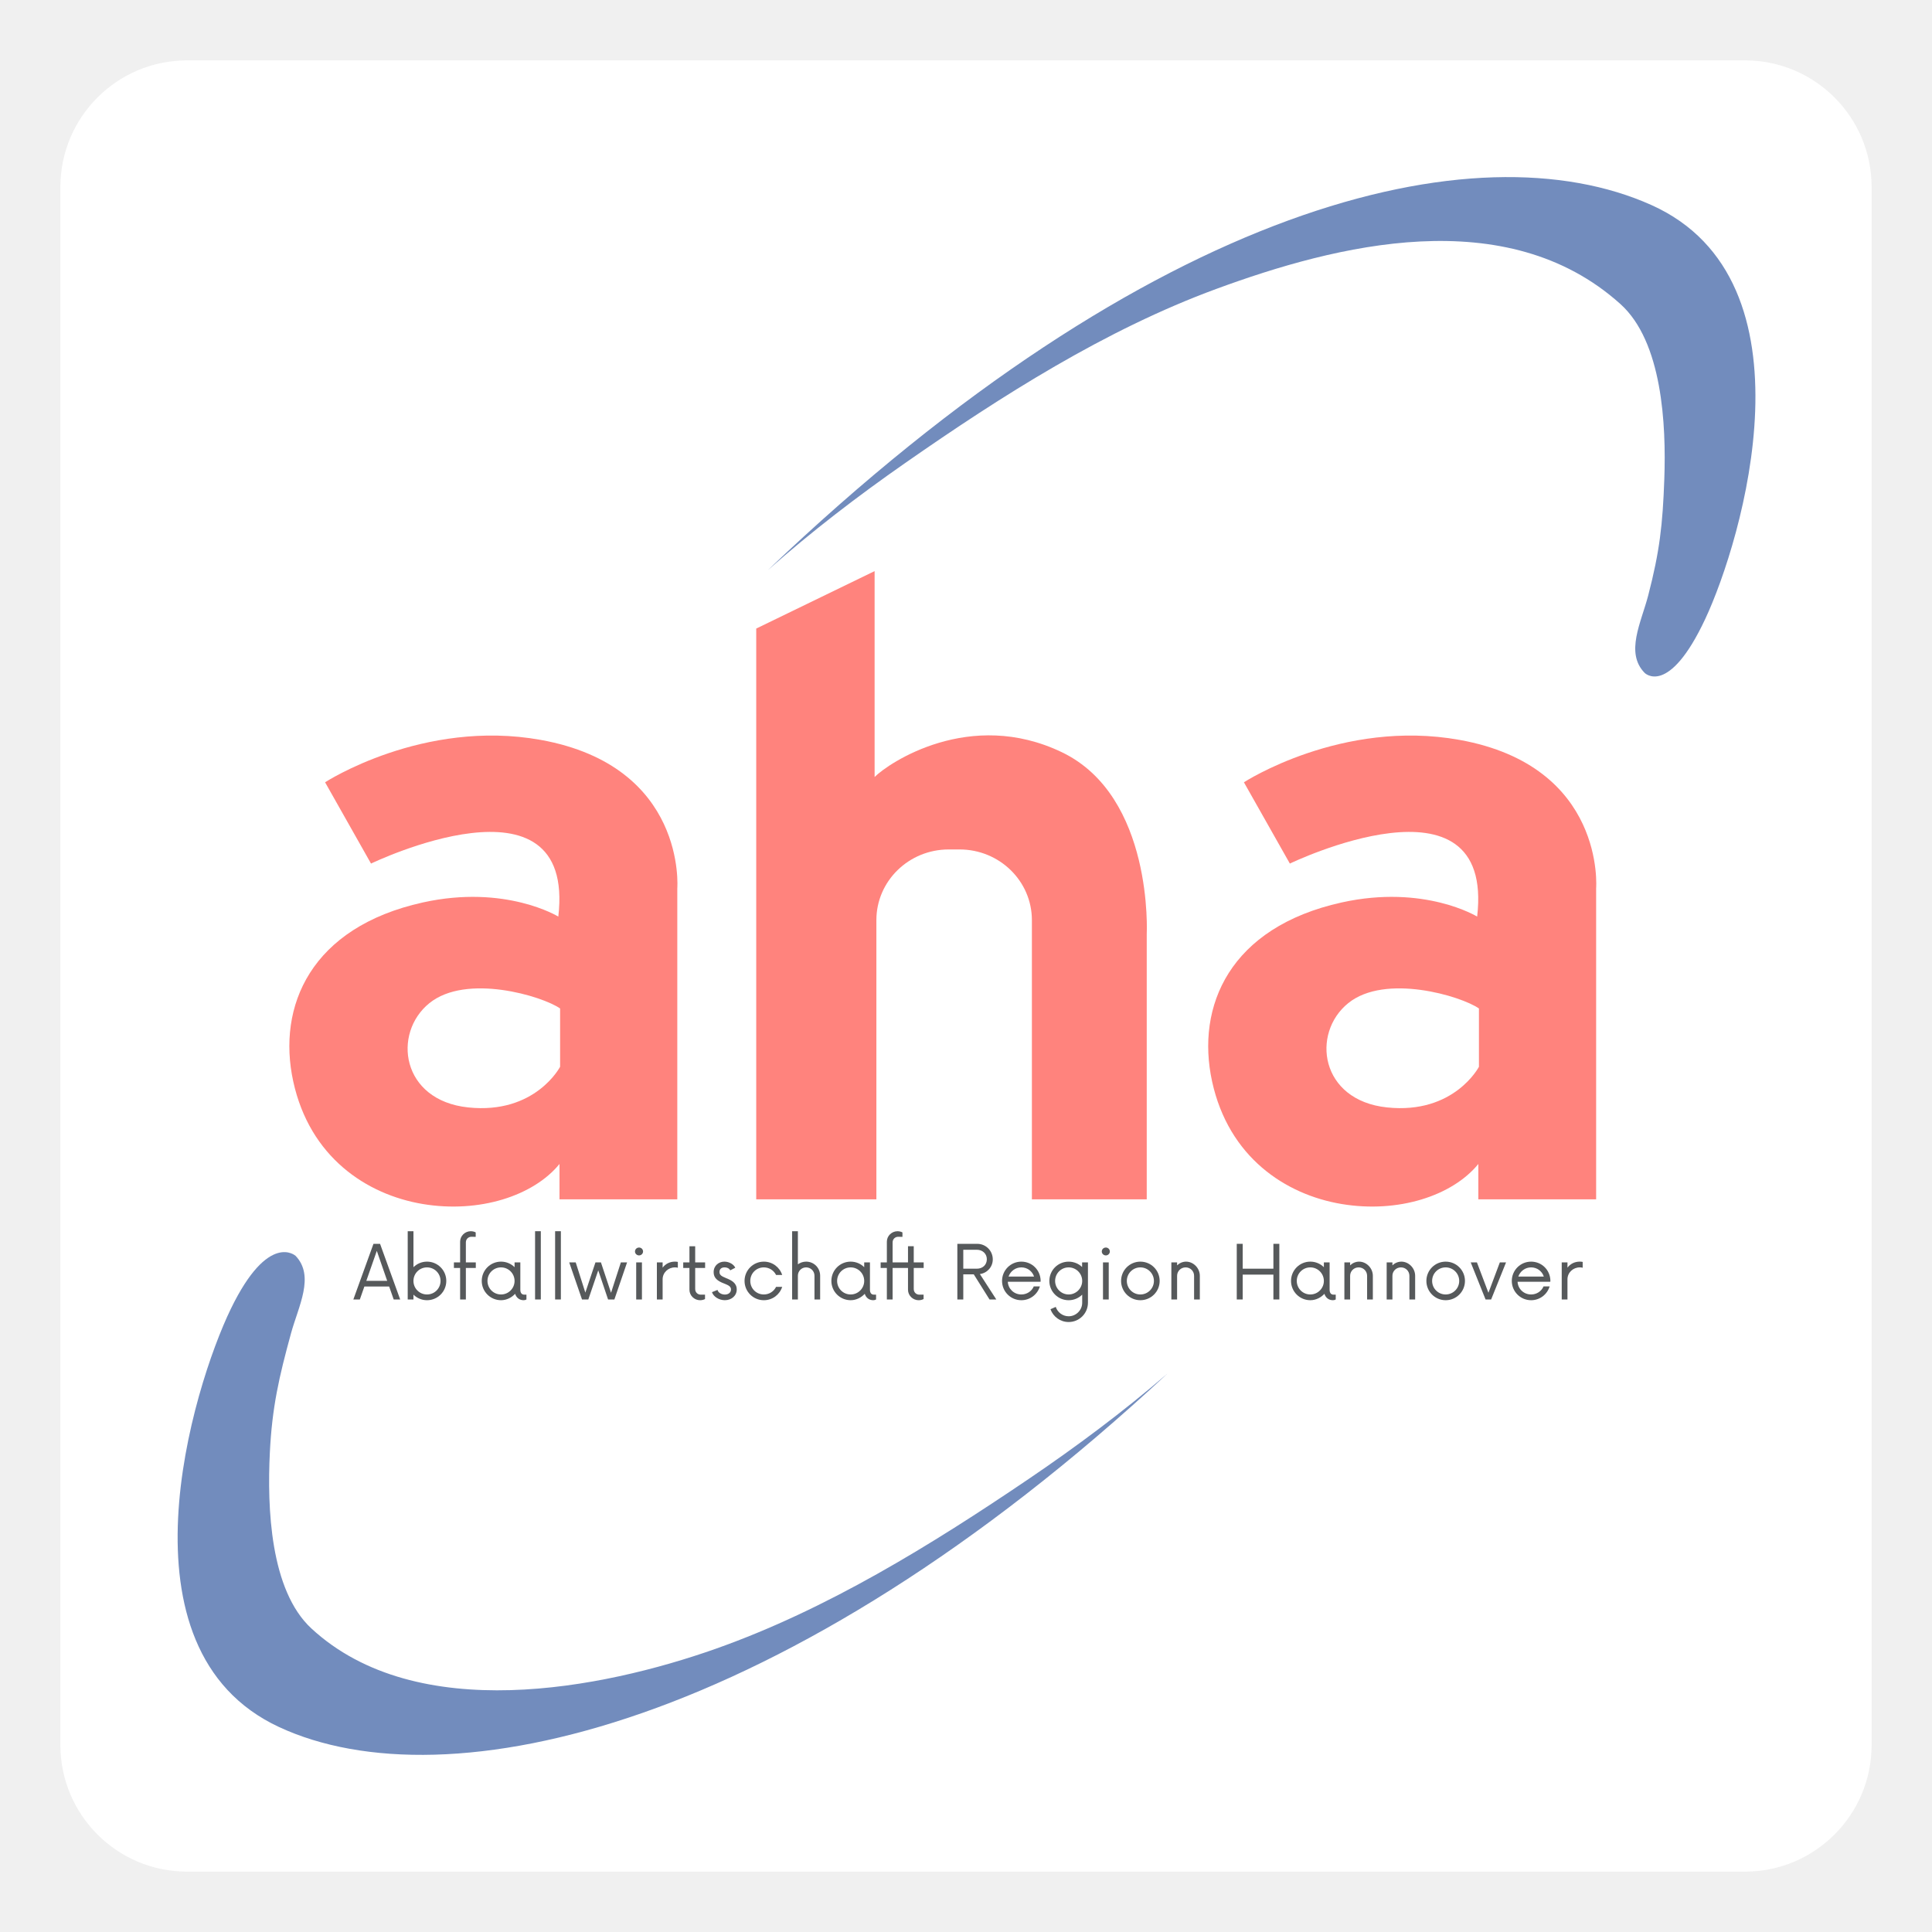
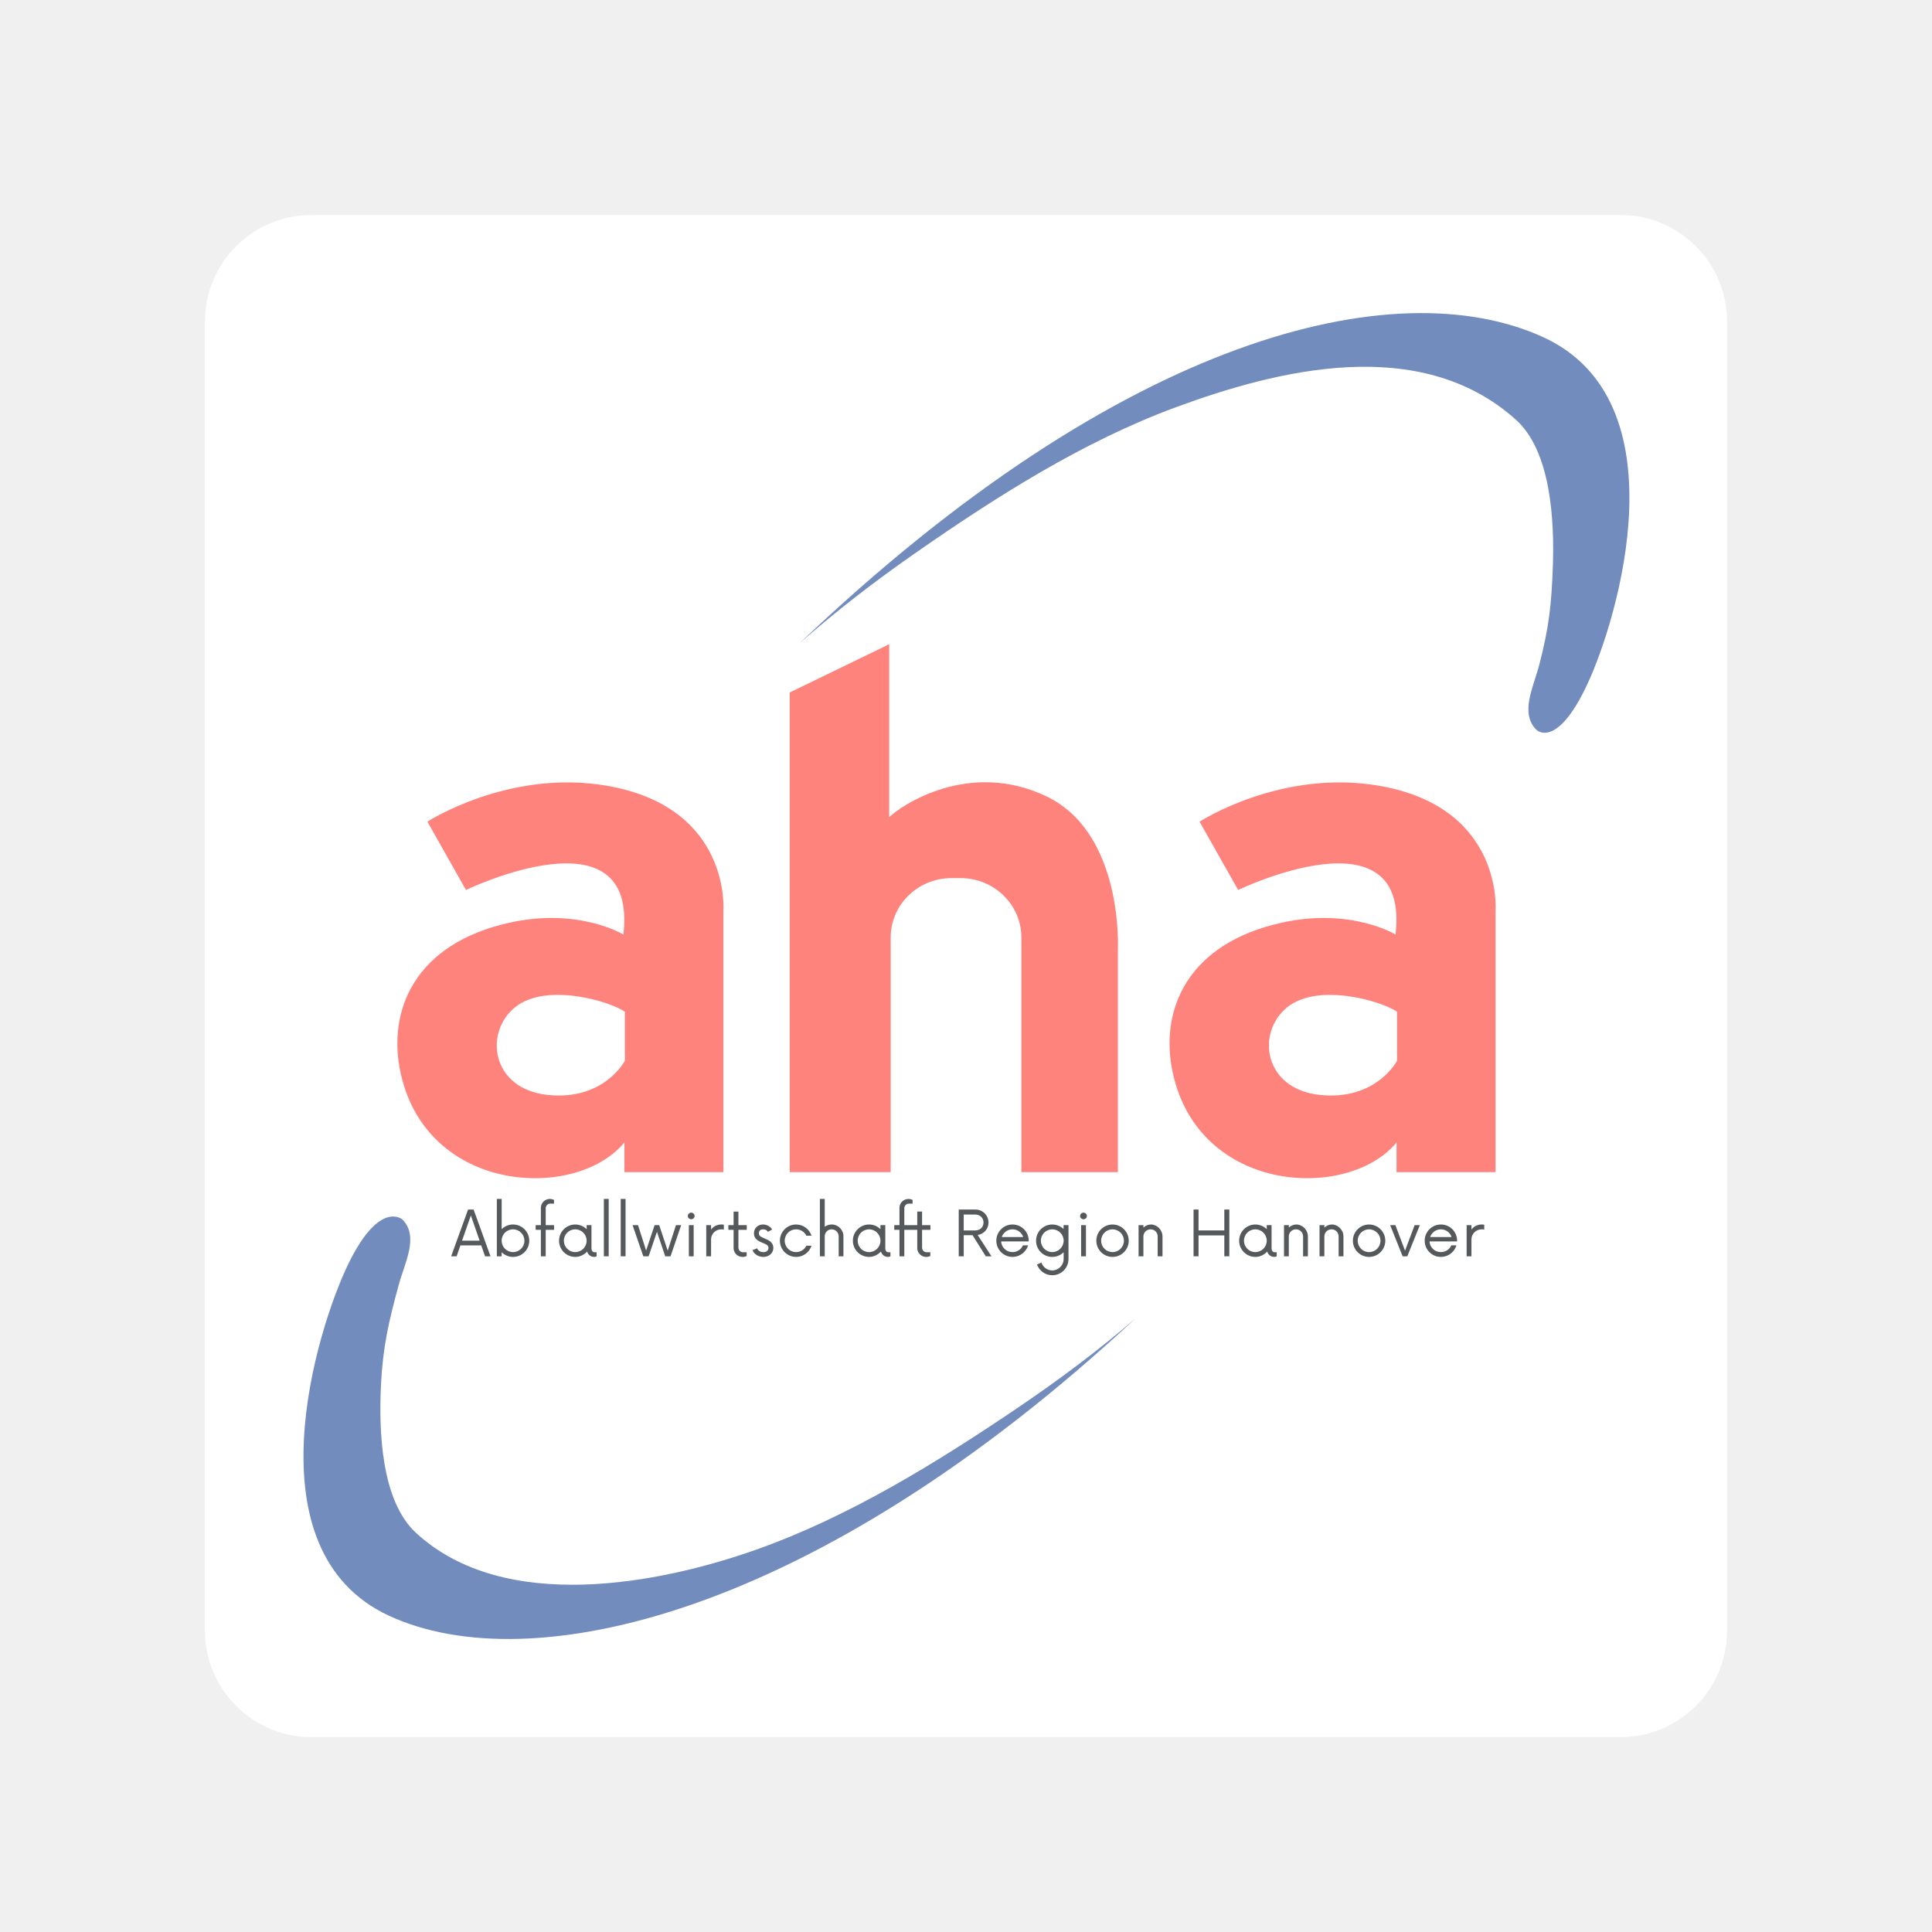
- <svg xmlns="http://www.w3.org/2000/svg" version="1.1" baseProfile="tiny" id="Layer_1" x="0px" y="0px" width="192px" height="192px" viewBox="0 0 192 192" xml:space="preserve">
+ <svg xmlns="http://www.w3.org/2000/svg" version="1.1" id="Layer_1" x="0px" y="0px" width="192px" height="192px" viewBox="0 0 192 192" enable-background="new 0 0 192 192" xml:space="preserve">
  <g>
    <g>
      <g>
-         <path fill="#FFFFFF" d="M186,173.409c0,6.954-5.637,12.591-12.591,12.591H18.591C11.637,186,6,180.363,6,173.409V18.591     C6,11.637,11.637,6,18.591,6h154.818C180.363,6,186,11.637,186,18.591V173.409z" />
+         <path fill="#FFFFFF" d="M171.633,162.052c0,5.844-4.737,10.581-10.581,10.581H30.949c-5.844,0-10.581-4.737-10.581-10.581V31.949     c0-5.844,4.737-10.581,10.581-10.581h130.103c5.844,0,10.581,4.737,10.581,10.581V162.052z" />
      </g>
    </g>
    <g>
      <g>
-         <path fill="#56595B" d="M38.673,127.851h-2.461l-0.452,1.29h-0.645l2-5.53h0.655l2,5.53h-0.645L38.673,127.851z M38.479,127.288     l-1.032-2.978l-1.042,2.978H38.479z" />
-         <path fill="#56595B" d="M44.352,127.297c0,1.061-0.857,1.917-1.917,1.917c-0.525,0-0.996-0.211-1.346-0.553v0.479h-0.571v-6.784     h0.571v3.576c0.35-0.341,0.82-0.553,1.346-0.553C43.495,125.38,44.352,126.237,44.352,127.297z M43.78,127.297     c0-0.746-0.599-1.346-1.346-1.346s-1.346,0.6-1.346,1.346c0,0.747,0.599,1.346,1.346,1.346S43.78,128.044,43.78,127.297z" />
-         <path fill="#56595B" d="M47.284,126.007h-0.987v3.134h-0.571v-3.134h-0.617v-0.553h0.617v-2.056c0-0.581,0.489-1.042,1.06-1.042     c0.185,0,0.387,0.056,0.489,0.12v0.442l-0.424-0.01c-0.295,0-0.554,0.222-0.554,0.563v1.982h0.987V126.007z" />
-         <path fill="#56595B" d="M52.317,128.661v0.479c-0.074,0.046-0.175,0.073-0.276,0.073c-0.433,0-0.728-0.258-0.848-0.636     c-0.35,0.378-0.848,0.636-1.401,0.636c-1.06,0-1.917-0.856-1.917-1.917c0-1.06,0.857-1.917,1.917-1.917     c0.525,0,1.004,0.212,1.346,0.553v-0.479h0.572v2.728c0,0.341,0.175,0.479,0.377,0.479H52.317z M51.137,127.297     c0-0.746-0.608-1.346-1.346-1.346c-0.747,0-1.346,0.6-1.346,1.346c0,0.747,0.599,1.346,1.346,1.346     C50.529,128.643,51.137,128.044,51.137,127.297z" />
-         <path fill="#56595B" d="M53.175,122.356h0.571v6.784h-0.571V122.356z" />
-         <path fill="#56595B" d="M55.167,122.356h0.572v6.784h-0.572V122.356z" />
-         <path fill="#56595B" d="M62.319,125.454l-1.263,3.687H60.43l-0.977-2.895l-0.986,2.895H57.84l-1.272-3.687h0.645l0.958,3.004     l1.005-3.004h0.544l1.004,3.022l0.978-3.022H62.319z" />
-         <path fill="#56595B" d="M63.104,124.375c0-0.23,0.185-0.396,0.406-0.396c0.212,0,0.396,0.166,0.396,0.396     c0,0.212-0.184,0.387-0.396,0.387C63.289,124.762,63.104,124.587,63.104,124.375z M63.224,125.454h0.571v3.687h-0.571V125.454z" />
-         <path fill="#56595B" d="M67.363,125.407v0.581c-0.083-0.027-0.175-0.037-0.286-0.037c-0.673,0-1.226,0.517-1.226,1.189v2H65.28     v-3.687h0.571v0.525c0.277-0.369,0.701-0.6,1.226-0.6C67.188,125.38,67.28,125.389,67.363,125.407z" />
-         <path fill="#56595B" d="M69.087,126.007v2.092c0,0.342,0.258,0.563,0.553,0.563h0.424v0.434     c-0.101,0.064-0.304,0.119-0.488,0.119c-0.572,0-1.06-0.461-1.06-1.041v-2.166h-0.618v-0.553h0.618v-1.604h0.571v1.604h0.986     v0.553H69.087z" />
-         <path fill="#56595B" d="M70.756,128.412l0.553-0.221c0.055,0.267,0.387,0.461,0.728,0.461c0.332,0,0.608-0.185,0.608-0.507     c0-0.295-0.24-0.415-0.682-0.59c-0.654-0.249-1.042-0.544-1.042-1.125c0-0.673,0.525-1.051,1.069-1.051     c0.471,0,0.94,0.276,1.079,0.608l-0.498,0.258c-0.102-0.193-0.313-0.295-0.553-0.295c-0.304,0-0.516,0.147-0.516,0.461     c0,0.323,0.23,0.424,0.682,0.618c0.479,0.193,1.032,0.451,1.032,1.115c0,0.636-0.534,1.068-1.18,1.068     C71.447,129.214,70.894,128.854,70.756,128.412z" />
-         <path fill="#56595B" d="M73.992,127.297c0-1.06,0.857-1.917,1.917-1.917c0.857,0,1.576,0.553,1.825,1.327h-0.608     c-0.221-0.451-0.682-0.756-1.217-0.756c-0.747,0-1.346,0.59-1.346,1.346s0.599,1.346,1.346,1.346     c0.535,0,0.996-0.304,1.217-0.756h0.608c-0.249,0.774-0.968,1.327-1.825,1.327C74.849,129.214,73.992,128.357,73.992,127.297z" />
-         <path fill="#56595B" d="M81.505,126.781v2.359h-0.563v-2.359c0-0.471-0.378-0.83-0.829-0.83c-0.452,0-0.82,0.359-0.82,0.83v2.359     h-0.572v-6.784h0.572v3.29c0.23-0.165,0.516-0.267,0.82-0.267C80.888,125.38,81.505,125.998,81.505,126.781z" />
-         <path fill="#56595B" d="M87.063,128.661v0.479c-0.073,0.046-0.175,0.073-0.276,0.073c-0.434,0-0.729-0.258-0.848-0.636     c-0.351,0.378-0.849,0.636-1.401,0.636c-1.061,0-1.917-0.856-1.917-1.917c0-1.06,0.856-1.917,1.917-1.917     c0.525,0,1.005,0.212,1.346,0.553v-0.479h0.571v2.728c0,0.341,0.175,0.479,0.378,0.479H87.063z M85.884,127.297     c0-0.746-0.608-1.346-1.346-1.346c-0.747,0-1.346,0.6-1.346,1.346c0,0.747,0.599,1.346,1.346,1.346     C85.275,128.643,85.884,128.044,85.884,127.297z" />
-         <path fill="#56595B" d="M90.807,126.007v2.092c0,0.342,0.258,0.563,0.553,0.563h0.425v0.434     c-0.102,0.064-0.305,0.119-0.489,0.119c-0.571,0-1.06-0.461-1.06-1.041v-2.166h-1.53v3.134h-0.571v-3.134h-0.617v-0.553h0.617     v-2.056c0-0.581,0.488-1.042,1.06-1.042c0.185,0,0.388,0.056,0.489,0.12v0.442l-0.425-0.01c-0.295,0-0.553,0.222-0.553,0.563     v1.982h1.53v-1.604h0.571v1.604h0.986v0.553H90.807z" />
-         <path fill="#56595B" d="M99.012,129.141h-0.673l-1.567-2.498H95.73v2.498H95.14v-5.53h1.982c0.848,0,1.539,0.682,1.539,1.548     c0,0.747-0.553,1.355-1.281,1.457L99.012,129.141z M97.085,126.081c0.563,0,0.986-0.378,0.986-0.941     c0-0.553-0.434-0.939-0.986-0.939H95.73v1.881H97.085z" />
-         <path fill="#56595B" d="M103.409,127.38h-3.254c0.037,0.71,0.617,1.263,1.346,1.263c0.553,0,1.032-0.322,1.235-0.802h0.608     c-0.24,0.793-0.968,1.373-1.844,1.373c-1.061,0-1.917-0.856-1.917-1.917c0-1.06,0.856-1.917,1.917-1.917     c1.051,0,1.89,0.82,1.917,1.881L103.409,127.38z M100.229,126.864h2.535c-0.175-0.535-0.673-0.913-1.263-0.913     S100.413,126.329,100.229,126.864z" />
-         <path fill="#56595B" d="M108.119,125.454v4.009c0,1.061-0.856,1.918-1.917,1.918c-0.829,0-1.539-0.525-1.807-1.272l0.525-0.23     c0.176,0.535,0.683,0.931,1.281,0.931c0.737,0,1.346-0.607,1.346-1.346v-0.802c-0.35,0.342-0.82,0.553-1.346,0.553     c-1.06,0-1.917-0.856-1.917-1.917c0-1.068,0.857-1.917,1.917-1.917c0.517,0,0.996,0.203,1.337,0.534v-0.46H108.119z      M107.548,127.297c0-0.746-0.608-1.346-1.346-1.346c-0.746,0-1.346,0.6-1.346,1.346c0,0.737,0.6,1.346,1.346,1.346     C106.939,128.643,107.548,128.034,107.548,127.297z" />
-         <path fill="#56595B" d="M109.494,124.375c0-0.23,0.185-0.396,0.405-0.396c0.212,0,0.396,0.166,0.396,0.396     c0,0.212-0.185,0.387-0.396,0.387C109.679,124.762,109.494,124.587,109.494,124.375z M109.614,125.454h0.571v3.687h-0.571     V125.454z" />
-         <path fill="#56595B" d="M111.412,127.297c0-1.06,0.856-1.917,1.917-1.917c1.06,0,1.917,0.857,1.917,1.917     c0,1.061-0.857,1.917-1.917,1.917C112.269,129.214,111.412,128.357,111.412,127.297z M114.675,127.297     c0-0.746-0.608-1.346-1.346-1.346c-0.746,0-1.346,0.6-1.346,1.346c0,0.747,0.6,1.346,1.346,1.346     C114.066,128.643,114.675,128.044,114.675,127.297z" />
-         <path fill="#56595B" d="M119.238,126.79v2.351h-0.571v-2.351c0-0.47-0.369-0.839-0.839-0.839c-0.471,0-0.849,0.369-0.849,0.839     v2.351h-0.571v-3.687h0.571v0.294c0.24-0.229,0.554-0.368,0.895-0.368C118.584,125.38,119.238,126.007,119.238,126.79z" />
-         <path fill="#56595B" d="M127.139,123.61v5.53h-0.59v-2.47h-3.051v2.47h-0.59v-5.53h0.59v2.471h3.051v-2.471H127.139z" />
-         <path fill="#56595B" d="M132.744,128.661v0.479c-0.074,0.046-0.175,0.073-0.276,0.073c-0.434,0-0.729-0.258-0.849-0.636     c-0.35,0.378-0.848,0.636-1.4,0.636c-1.061,0-1.918-0.856-1.918-1.917c0-1.06,0.857-1.917,1.918-1.917     c0.525,0,1.005,0.212,1.346,0.553v-0.479h0.571v2.728c0,0.341,0.175,0.479,0.378,0.479H132.744z M131.564,127.297     c0-0.746-0.608-1.346-1.346-1.346c-0.747,0-1.346,0.6-1.346,1.346c0,0.747,0.599,1.346,1.346,1.346     C130.956,128.643,131.564,128.044,131.564,127.297z" />
-         <path fill="#56595B" d="M136.432,126.79v2.351h-0.571v-2.351c0-0.47-0.369-0.839-0.839-0.839s-0.848,0.369-0.848,0.839v2.351     h-0.571v-3.687h0.571v0.294c0.239-0.229,0.553-0.368,0.894-0.368C135.777,125.38,136.432,126.007,136.432,126.79z" />
-         <path fill="#56595B" d="M140.636,126.79v2.351h-0.571v-2.351c0-0.47-0.369-0.839-0.839-0.839c-0.471,0-0.849,0.369-0.849,0.839     v2.351h-0.571v-3.687h0.571v0.294c0.24-0.229,0.554-0.368,0.895-0.368C139.981,125.38,140.636,126.007,140.636,126.79z" />
-         <path fill="#56595B" d="M141.752,127.297c0-1.06,0.857-1.917,1.917-1.917s1.917,0.857,1.917,1.917     c0,1.061-0.857,1.917-1.917,1.917S141.752,128.357,141.752,127.297z M145.015,127.297c0-0.746-0.608-1.346-1.346-1.346     c-0.747,0-1.346,0.6-1.346,1.346c0,0.747,0.599,1.346,1.346,1.346C144.406,128.643,145.015,128.044,145.015,127.297z" />
-         <path fill="#56595B" d="M149.67,125.454l-1.483,3.687h-0.553l-1.476-3.687h0.617l1.144,3.022l1.134-3.022H149.67z" />
-         <path fill="#56595B" d="M154.068,127.38h-3.254c0.037,0.71,0.617,1.263,1.346,1.263c0.553,0,1.032-0.322,1.235-0.802h0.607     c-0.239,0.793-0.967,1.373-1.843,1.373c-1.06,0-1.918-0.856-1.918-1.917c0-1.06,0.858-1.917,1.918-1.917     c1.051,0,1.89,0.82,1.917,1.881L154.068,127.38z M150.888,126.864h2.535c-0.175-0.535-0.673-0.913-1.263-0.913     S151.072,126.329,150.888,126.864z" />
-         <path fill="#56595B" d="M157.285,125.407v0.581c-0.083-0.027-0.175-0.037-0.285-0.037c-0.673,0-1.227,0.517-1.227,1.189v2h-0.571     v-3.687h0.571v0.525c0.276-0.369,0.701-0.6,1.227-0.6C157.11,125.38,157.202,125.389,157.285,125.407z" />
+         <path fill="#56595B" d="M47.825,123.767h-2.068l-0.38,1.083h-0.542l1.681-4.646h0.55l1.681,4.646h-0.542L47.825,123.767z      M47.662,123.293l-0.867-2.502l-0.876,2.502H47.662z" />
+         <path fill="#56595B" d="M52.597,123.301c0,0.891-0.72,1.61-1.611,1.61c-0.441,0-0.837-0.177-1.131-0.464v0.402h-0.479v-5.701     h0.479v3.005c0.294-0.286,0.689-0.465,1.131-0.465C51.877,121.689,52.597,122.409,52.597,123.301z M52.116,123.301     c0-0.627-0.503-1.131-1.131-1.131s-1.131,0.504-1.131,1.131c0,0.628,0.503,1.131,1.131,1.131S52.116,123.929,52.116,123.301z" />
+         <path fill="#56595B" d="M55.061,122.217h-0.83v2.633h-0.479v-2.633h-0.519v-0.465h0.519v-1.728c0-0.489,0.411-0.876,0.891-0.876     c0.156,0,0.325,0.047,0.411,0.102v0.371l-0.356-0.009c-0.248,0-0.466,0.187-0.466,0.473v1.666h0.83V122.217z" />
+         <path fill="#56595B" d="M59.291,124.447v0.402c-0.062,0.038-0.147,0.062-0.232,0.062c-0.364,0-0.612-0.217-0.713-0.534     c-0.294,0.317-0.712,0.534-1.177,0.534c-0.891,0-1.611-0.72-1.611-1.611c0-0.891,0.72-1.611,1.611-1.611     c0.441,0,0.844,0.179,1.131,0.465v-0.402h0.48v2.293c0,0.286,0.147,0.402,0.317,0.402L59.291,124.447L59.291,124.447z      M58.299,123.301c0-0.627-0.511-1.131-1.131-1.131c-0.628,0-1.131,0.504-1.131,1.131c0,0.628,0.503,1.131,1.131,1.131     C57.788,124.432,58.299,123.929,58.299,123.301z" />
+         <path fill="#56595B" d="M60.011,119.148h0.48v5.701h-0.48V119.148z" />
+         <path fill="#56595B" d="M61.686,119.148h0.48v5.701h-0.48V119.148z" />
+         <path fill="#56595B" d="M67.696,121.752l-1.061,3.098h-0.526l-0.821-2.432l-0.829,2.432h-0.527l-1.069-3.098h0.542l0.805,2.524     l0.844-2.524h0.458l0.844,2.54l0.822-2.54H67.696z" />
+         <path fill="#56595B" d="M68.355,120.845c0-0.193,0.156-0.333,0.341-0.333c0.178,0,0.333,0.14,0.333,0.333     c0,0.179-0.155,0.325-0.333,0.325C68.511,121.17,68.355,121.023,68.355,120.845z M68.457,121.752h0.479v3.098h-0.479V121.752z" />
+         <path fill="#56595B" d="M71.935,121.713v0.488c-0.07-0.023-0.147-0.031-0.24-0.031c-0.566,0-1.03,0.434-1.03,0.999v1.681h-0.48     v-3.099h0.48v0.441c0.233-0.31,0.589-0.504,1.03-0.504C71.788,121.689,71.865,121.697,71.935,121.713z" />
+         <path fill="#56595B" d="M73.383,122.217v1.759c0,0.287,0.217,0.473,0.465,0.473h0.356v0.364c-0.085,0.054-0.256,0.1-0.41,0.1     c-0.481,0-0.891-0.387-0.891-0.875v-1.819h-0.52v-0.465h0.52v-1.348h0.479v1.348h0.829v0.465L73.383,122.217L73.383,122.217z" />
+         <path fill="#56595B" d="M74.786,124.238l0.465-0.186c0.046,0.224,0.325,0.387,0.612,0.387c0.279,0,0.511-0.155,0.511-0.427     c0-0.248-0.202-0.348-0.573-0.495c-0.549-0.209-0.876-0.457-0.876-0.945c0-0.565,0.441-0.884,0.899-0.884     c0.396,0,0.79,0.231,0.906,0.511l-0.418,0.218c-0.086-0.163-0.263-0.248-0.464-0.248c-0.256,0-0.434,0.124-0.434,0.388     c0,0.271,0.193,0.355,0.573,0.52c0.403,0.162,0.867,0.379,0.867,0.937c0,0.534-0.448,0.897-0.991,0.897     C75.367,124.911,74.902,124.608,74.786,124.238z" />
+         <path fill="#56595B" d="M77.505,123.301c0-0.892,0.72-1.611,1.611-1.611c0.72,0,1.324,0.466,1.533,1.115h-0.511     c-0.186-0.379-0.573-0.635-1.022-0.635c-0.628,0-1.131,0.495-1.131,1.131c0,0.635,0.503,1.131,1.131,1.131     c0.449,0,0.836-0.256,1.022-0.636h0.511c-0.209,0.651-0.813,1.115-1.533,1.115C78.226,124.911,77.505,124.191,77.505,123.301z" />
+         <path fill="#56595B" d="M83.819,122.867v1.982h-0.473v-1.982c0-0.396-0.317-0.697-0.697-0.697s-0.689,0.302-0.689,0.697v1.982     h-0.48v-5.701h0.48v2.766c0.193-0.14,0.434-0.226,0.689-0.226C83.301,121.689,83.819,122.209,83.819,122.867z" />
+         <path fill="#56595B" d="M88.49,124.447v0.402c-0.061,0.038-0.147,0.062-0.232,0.062c-0.365,0-0.613-0.217-0.713-0.534     c-0.295,0.317-0.713,0.534-1.177,0.534c-0.892,0-1.611-0.72-1.611-1.611c0-0.891,0.719-1.611,1.611-1.611     c0.441,0,0.845,0.179,1.131,0.465v-0.402h0.48v2.293c0,0.286,0.147,0.402,0.317,0.402L88.49,124.447L88.49,124.447z      M87.499,123.301c0-0.627-0.511-1.131-1.131-1.131c-0.627,0-1.131,0.504-1.131,1.131c0,0.628,0.503,1.131,1.131,1.131     C86.987,124.432,87.499,123.929,87.499,123.301z" />
+         <path fill="#56595B" d="M91.636,122.217v1.759c0,0.287,0.216,0.473,0.464,0.473h0.357v0.364c-0.086,0.054-0.256,0.1-0.411,0.1     c-0.479,0-0.891-0.387-0.891-0.875v-1.819h-1.286v2.634h-0.48v-2.634h-0.519v-0.465h0.519v-1.729c0-0.487,0.41-0.875,0.891-0.875     c0.155,0,0.326,0.047,0.411,0.101v0.371l-0.357-0.008c-0.248,0-0.464,0.187-0.464,0.474v1.665h1.286v-1.349h0.48v1.349h0.828     v0.465H91.636z" />
+         <path fill="#56595B" d="M98.531,124.85h-0.565l-1.317-2.099h-0.875v2.099h-0.496v-4.646h1.666c0.713,0,1.293,0.573,1.293,1.301     c0,0.628-0.465,1.139-1.077,1.225L98.531,124.85z M96.912,122.279c0.474,0,0.828-0.318,0.828-0.791     c0-0.465-0.365-0.789-0.828-0.789h-1.139v1.58H96.912L96.912,122.279z" />
+         <path fill="#56595B" d="M102.227,123.37h-2.735c0.031,0.597,0.519,1.062,1.132,1.062c0.465,0,0.867-0.271,1.038-0.674h0.511     c-0.202,0.666-0.813,1.153-1.55,1.153c-0.892,0-1.611-0.72-1.611-1.61c0-0.892,0.72-1.611,1.611-1.611     c0.883,0,1.589,0.689,1.611,1.581L102.227,123.37z M99.554,122.938h2.13c-0.146-0.45-0.565-0.768-1.061-0.768     C100.127,122.17,99.709,122.487,99.554,122.938z" />
+         <path fill="#56595B" d="M106.185,121.752v3.369c0,0.891-0.719,1.611-1.611,1.611c-0.696,0-1.293-0.441-1.519-1.068l0.441-0.193     c0.147,0.449,0.574,0.782,1.076,0.782c0.619,0,1.131-0.51,1.131-1.131v-0.674c-0.293,0.287-0.688,0.464-1.131,0.464     c-0.891,0-1.61-0.719-1.61-1.61c0-0.897,0.72-1.611,1.61-1.611c0.435,0,0.838,0.171,1.124,0.449v-0.387L106.185,121.752     L106.185,121.752z M105.704,123.301c0-0.627-0.511-1.131-1.131-1.131c-0.627,0-1.132,0.504-1.132,1.131     c0,0.619,0.505,1.131,1.132,1.131C105.193,124.432,105.704,123.92,105.704,123.301z" />
+         <path fill="#56595B" d="M107.34,120.845c0-0.193,0.156-0.333,0.34-0.333c0.179,0,0.333,0.14,0.333,0.333     c0,0.179-0.155,0.325-0.333,0.325C107.496,121.17,107.34,121.023,107.34,120.845z M107.44,121.752h0.48v3.098h-0.48V121.752z" />
+         <path fill="#56595B" d="M108.952,123.301c0-0.892,0.719-1.611,1.61-1.611c0.891,0,1.611,0.72,1.611,1.611     c0,0.891-0.721,1.61-1.611,1.61S108.952,124.191,108.952,123.301z M111.693,123.301c0-0.627-0.511-1.131-1.131-1.131     c-0.627,0-1.132,0.504-1.132,1.131c0,0.628,0.505,1.131,1.132,1.131C111.183,124.432,111.693,123.929,111.693,123.301z" />
+         <path fill="#56595B" d="M115.528,122.875v1.975h-0.479v-1.975c0-0.396-0.311-0.705-0.705-0.705c-0.396,0-0.714,0.31-0.714,0.705     v1.975h-0.479v-3.098h0.479v0.247c0.201-0.192,0.466-0.31,0.752-0.31C114.979,121.689,115.528,122.217,115.528,122.875z" />
+         <path fill="#56595B" d="M122.168,120.202v4.647h-0.496v-2.076h-2.563v2.076h-0.496v-4.647h0.496v2.077h2.563v-2.077H122.168z" />
+         <path fill="#56595B" d="M126.878,124.447v0.402c-0.063,0.038-0.147,0.062-0.231,0.062c-0.365,0-0.613-0.217-0.714-0.534     c-0.294,0.317-0.712,0.534-1.177,0.534c-0.891,0-1.611-0.72-1.611-1.611c0-0.891,0.721-1.611,1.611-1.611     c0.441,0,0.846,0.179,1.131,0.465v-0.402h0.481v2.293c0,0.286,0.146,0.402,0.316,0.402L126.878,124.447L126.878,124.447z      M125.887,123.301c0-0.627-0.511-1.131-1.132-1.131c-0.628,0-1.131,0.504-1.131,1.131c0,0.628,0.503,1.131,1.131,1.131     C125.376,124.432,125.887,123.929,125.887,123.301z" />
+         <path fill="#56595B" d="M129.978,122.875v1.975h-0.479v-1.975c0-0.396-0.311-0.705-0.706-0.705c-0.395,0-0.712,0.31-0.712,0.705     v1.975h-0.479v-3.098h0.479v0.247c0.201-0.192,0.464-0.31,0.751-0.31C129.428,121.689,129.978,122.217,129.978,122.875z" />
+         <path fill="#56595B" d="M133.511,122.875v1.975h-0.48v-1.975c0-0.396-0.311-0.705-0.704-0.705c-0.396,0-0.714,0.31-0.714,0.705     v1.975h-0.479v-3.098h0.479v0.247c0.201-0.192,0.466-0.31,0.751-0.31C132.959,121.689,133.511,122.217,133.511,122.875z" />
+         <path fill="#56595B" d="M134.448,123.301c0-0.892,0.721-1.611,1.61-1.611c0.891,0,1.611,0.72,1.611,1.611     c0,0.891-0.721,1.61-1.611,1.61C135.169,124.911,134.448,124.191,134.448,123.301z M137.19,123.301     c0-0.627-0.511-1.131-1.132-1.131c-0.627,0-1.131,0.504-1.131,1.131c0,0.628,0.504,1.131,1.131,1.131     C136.679,124.432,137.19,123.929,137.19,123.301z" />
+         <path fill="#56595B" d="M141.102,121.752l-1.245,3.098h-0.466l-1.239-3.098h0.519l0.961,2.54l0.952-2.54H141.102z" />
+         <path fill="#56595B" d="M144.798,123.37h-2.734c0.031,0.597,0.519,1.062,1.131,1.062c0.465,0,0.867-0.271,1.038-0.674h0.51     c-0.2,0.666-0.813,1.153-1.548,1.153c-0.891,0-1.612-0.72-1.612-1.61c0-0.892,0.722-1.611,1.612-1.611     c0.883,0,1.588,0.689,1.61,1.581L144.798,123.37z M142.126,122.938h2.13c-0.146-0.45-0.565-0.768-1.062-0.768     C142.699,122.17,142.28,122.487,142.126,122.938z" />
+         <path fill="#56595B" d="M147.502,121.713v0.488c-0.07-0.023-0.148-0.031-0.24-0.031c-0.565,0-1.03,0.434-1.03,0.999v1.681h-0.48     v-3.099h0.48v0.441c0.231-0.31,0.589-0.504,1.03-0.504C147.354,121.689,147.432,121.697,147.502,121.713z" />
      </g>
      <g>
-         <path fill="#FF837D" d="M53.729,73.529c-11.707-2.107-21.423,4.214-21.423,4.214l4.565,8.078c0,0,20.37-9.833,18.614,5.269     c0,0-5.242-3.222-13.463-1.405c-11.122,2.458-14.517,10.303-12.878,17.795c1.639,7.492,7.258,11.238,12.878,12.175     c5.619,0.937,11.004-0.819,13.58-3.98v3.513h11.707V88.28C67.309,88.28,68.281,76.148,53.729,73.529z M55.661,106.016     c0,0-2.458,4.741-9.131,4.039s-7.551-7.375-3.863-10.36c3.688-2.985,11.239-0.702,12.995,0.526V106.016z" />
-         <path fill="#FF837D" d="M145.043,73.529c-11.707-2.107-21.424,4.214-21.424,4.214l4.566,8.078c0,0,20.369-9.833,18.613,5.269     c0,0-5.241-3.222-13.463-1.405c-11.121,2.458-14.516,10.303-12.877,17.795s7.258,11.238,12.877,12.175s11.005-0.819,13.58-3.98     v3.513h11.707V88.28C158.623,88.28,159.596,76.148,145.043,73.529z M146.975,106.016c0,0-2.458,4.741-9.131,4.039     s-7.552-7.375-3.863-10.36c3.688-2.985,11.238-0.702,12.994,0.526V106.016z" />
-         <path fill="#FF837D" d="M105.532,74.758c-9.132-4.39-17.209,1.054-18.614,2.458v-20.46l-11.765,5.71v56.72h11.941V91.441     c0-3.879,3.218-7.024,7.188-7.024h1.078c3.97,0,7.188,3.145,7.188,7.024v27.746h11.414V92.846     C113.961,92.846,114.664,79.148,105.532,74.758z" />
+         <path fill="#FF837D" d="M60.477,78.116c-9.838-1.771-18.003,3.542-18.003,3.542l3.836,6.788c0,0,17.118-8.263,15.642,4.428     c0,0-4.405-2.707-11.313-1.18c-9.347,2.065-12.2,8.658-10.822,14.954s6.099,9.443,10.822,10.23     c4.722,0.788,9.247-0.688,11.412-3.344v2.951h9.838V90.512C71.889,90.512,72.706,80.317,60.477,78.116z M62.101,105.417     c0,0-2.066,3.984-7.674,3.394c-5.607-0.589-6.345-6.197-3.246-8.705c3.099-2.509,9.445-0.59,10.92,0.441L62.101,105.417     L62.101,105.417z" />
+         <path fill="#FF837D" d="M137.214,78.116c-9.838-1.771-18.004,3.542-18.004,3.542l3.838,6.788c0,0,17.117-8.263,15.641,4.428     c0,0-4.404-2.707-11.313-1.18c-9.346,2.065-12.199,8.658-10.821,14.954s6.099,9.443,10.821,10.23     c4.722,0.788,9.248-0.688,11.412-3.344v2.951h9.838V90.512C148.626,90.512,149.443,80.317,137.214,78.116z M138.837,105.417     c0,0-2.064,3.984-7.673,3.394c-5.607-0.589-6.347-6.197-3.247-8.705c3.1-2.509,9.444-0.59,10.92,0.441V105.417z" />
+         <path fill="#FF837D" d="M104.011,79.149c-7.675-3.689-14.462,0.886-15.643,2.065V64.021l-9.887,4.798v47.665h10.035V93.169     c0-3.26,2.705-5.903,6.041-5.903h0.905c3.337,0,6.041,2.643,6.041,5.903v23.316h9.592V94.35     C111.094,94.35,111.685,82.838,104.011,79.149z" />
      </g>
      <g>
-         <path fill="#728CBD" d="M71.083,163.869c-11.194,3.949-29.646,7.646-40.131-2.029c-4.117-3.799-4.401-12.042-4.136-17.462     c0.222-4.535,0.912-7.521,2.107-11.881c0.737-2.691,2.382-5.667,0.455-7.691c0,0-2.692-2.459-6.439,5.268     c-3.746,7.727-11.824,33.834,4.8,41.56c16.624,7.728,50.223,0.234,88.27-35.12c-4.36,3.764-9.024,7.24-13.788,10.468     C92.548,153.533,82.144,159.967,71.083,163.869z" />
-         <path fill="#728CBD" d="M164.116,20.377c-17.392-7.807-49.554-0.21-87.801,36.278c4.311-3.82,8.929-7.358,13.65-10.648     c9.587-6.679,19.905-13.249,30.913-17.296c11.881-4.369,28.805-8.701,40.154,1.501c4.167,3.745,4.559,11.984,4.365,17.406     c-0.162,4.538-0.463,7.181-1.6,11.557c-0.702,2.7-2.308,5.698-0.354,7.696c0,0,2.374,2.423,6.019-5.352     S180.84,27.885,164.116,20.377z" />
+         <path fill="#728CBD" d="M75.061,154.034c-9.407,3.319-24.913,6.426-33.724-1.705c-3.46-3.192-3.699-10.119-3.476-14.674     c0.187-3.812,0.767-6.32,1.771-9.984c0.619-2.261,2.002-4.763,0.382-6.463c0,0-2.262-2.066-5.411,4.427     c-3.148,6.493-9.936,28.433,4.034,34.925c13.97,6.494,42.205,0.197,74.178-29.514c-3.664,3.163-7.584,6.085-11.587,8.798     C93.099,145.349,84.356,150.755,75.061,154.034z" />
+         <path fill="#728CBD" d="M153.242,33.45c-14.615-6.561-41.643-0.177-73.785,30.486c3.623-3.21,7.504-6.184,11.471-8.948     c8.056-5.612,16.728-11.134,25.978-14.535c9.984-3.672,24.207-7.312,33.744,1.261c3.502,3.147,3.831,10.071,3.668,14.627     c-0.137,3.813-0.39,6.034-1.345,9.712c-0.589,2.269-1.94,4.789-0.297,6.468c0,0,1.994,2.036,5.058-4.498     S167.296,39.759,153.242,33.45z" />
      </g>
    </g>
  </g>
</svg>
